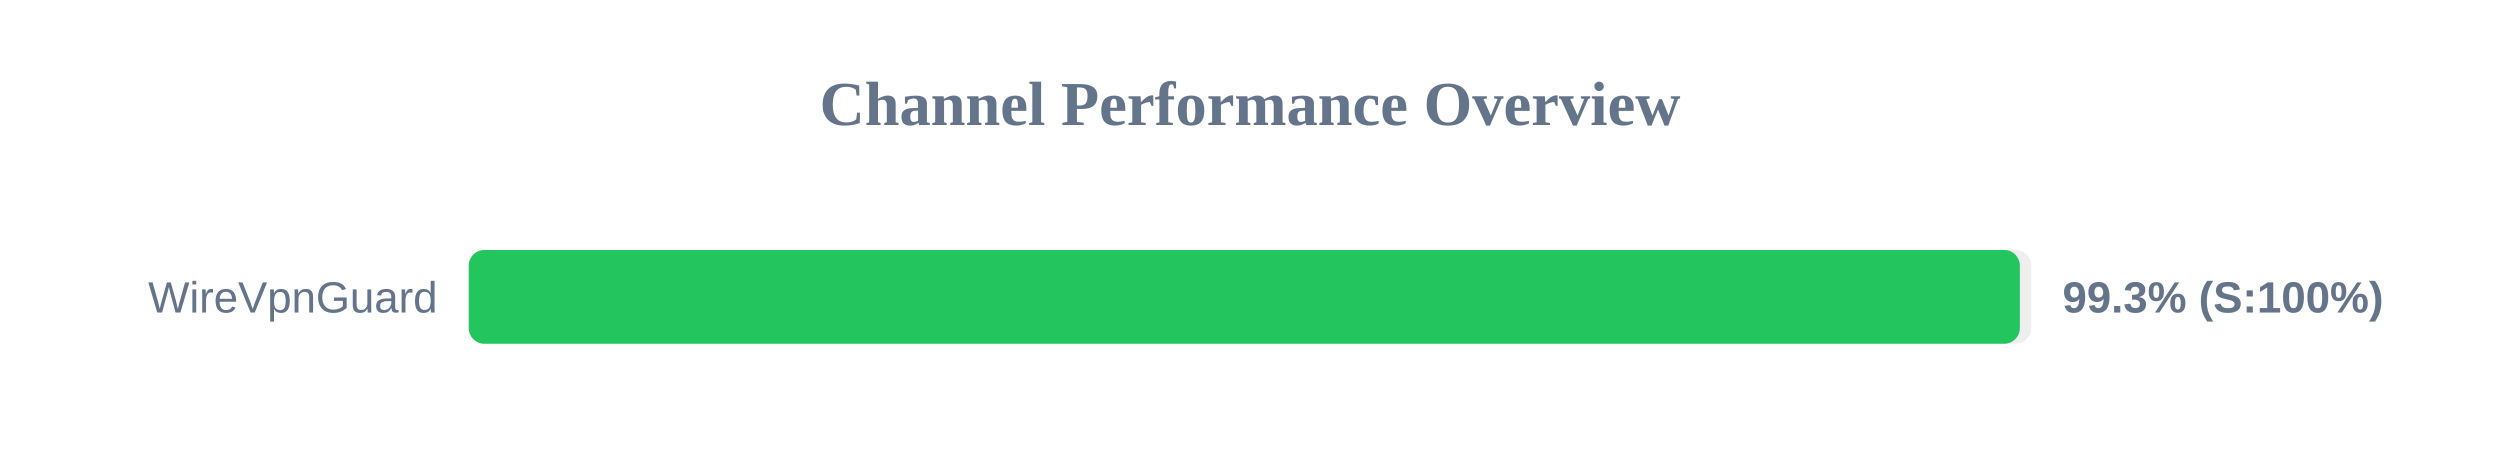
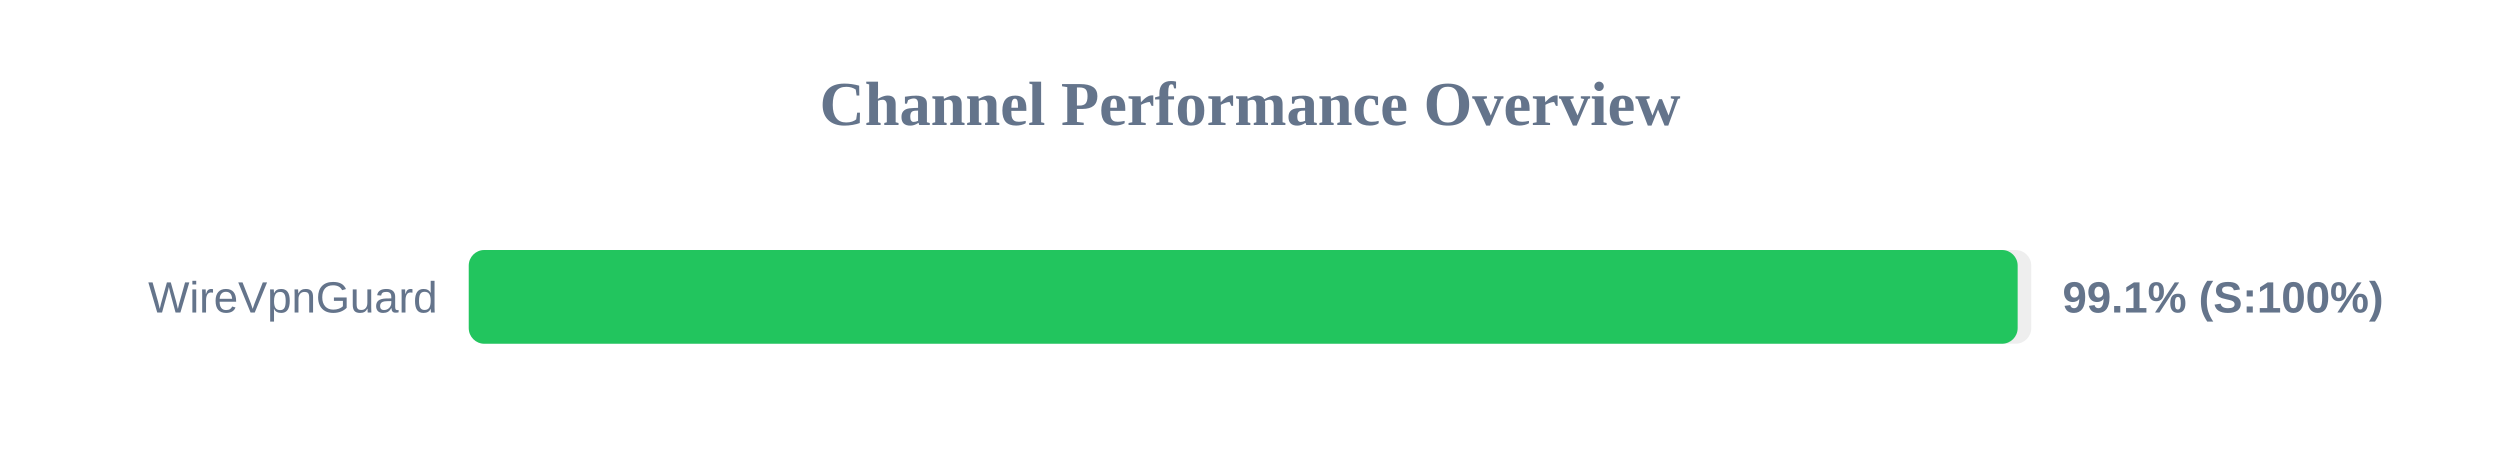
<svg xmlns="http://www.w3.org/2000/svg" width="800" height="150" version="1.1">
  <style>
        .row { font: 14px Arial; fill: #64748b; }
        .score { font: bold 14px Arial; fill: #64748b; }
    </style>
  <text x="400" y="40" text-anchor="middle" font-size="20px" font-weight="bold" fill="#64748b">Channel Performance Overview</text>
  <rect x="150" y="80" width="500" height="30" fill="#eee" rx="5" />
-   <rect x="150" y="80" width="496.35" height="30" fill="#22c55e" rx="5" />
+   <rect x="150" y="80" width="495.65" height="30" fill="#22c55e" rx="5" />
  <text x="140" y="100" text-anchor="end" class="row">WireVpnGuard</text>
-   <text x="660" y="100" text-anchor="start" class="score">99.3% (S:100%)</text>
+   <text x="660" y="100" text-anchor="start" class="score">99.1% (S:100%)</text>
</svg>
